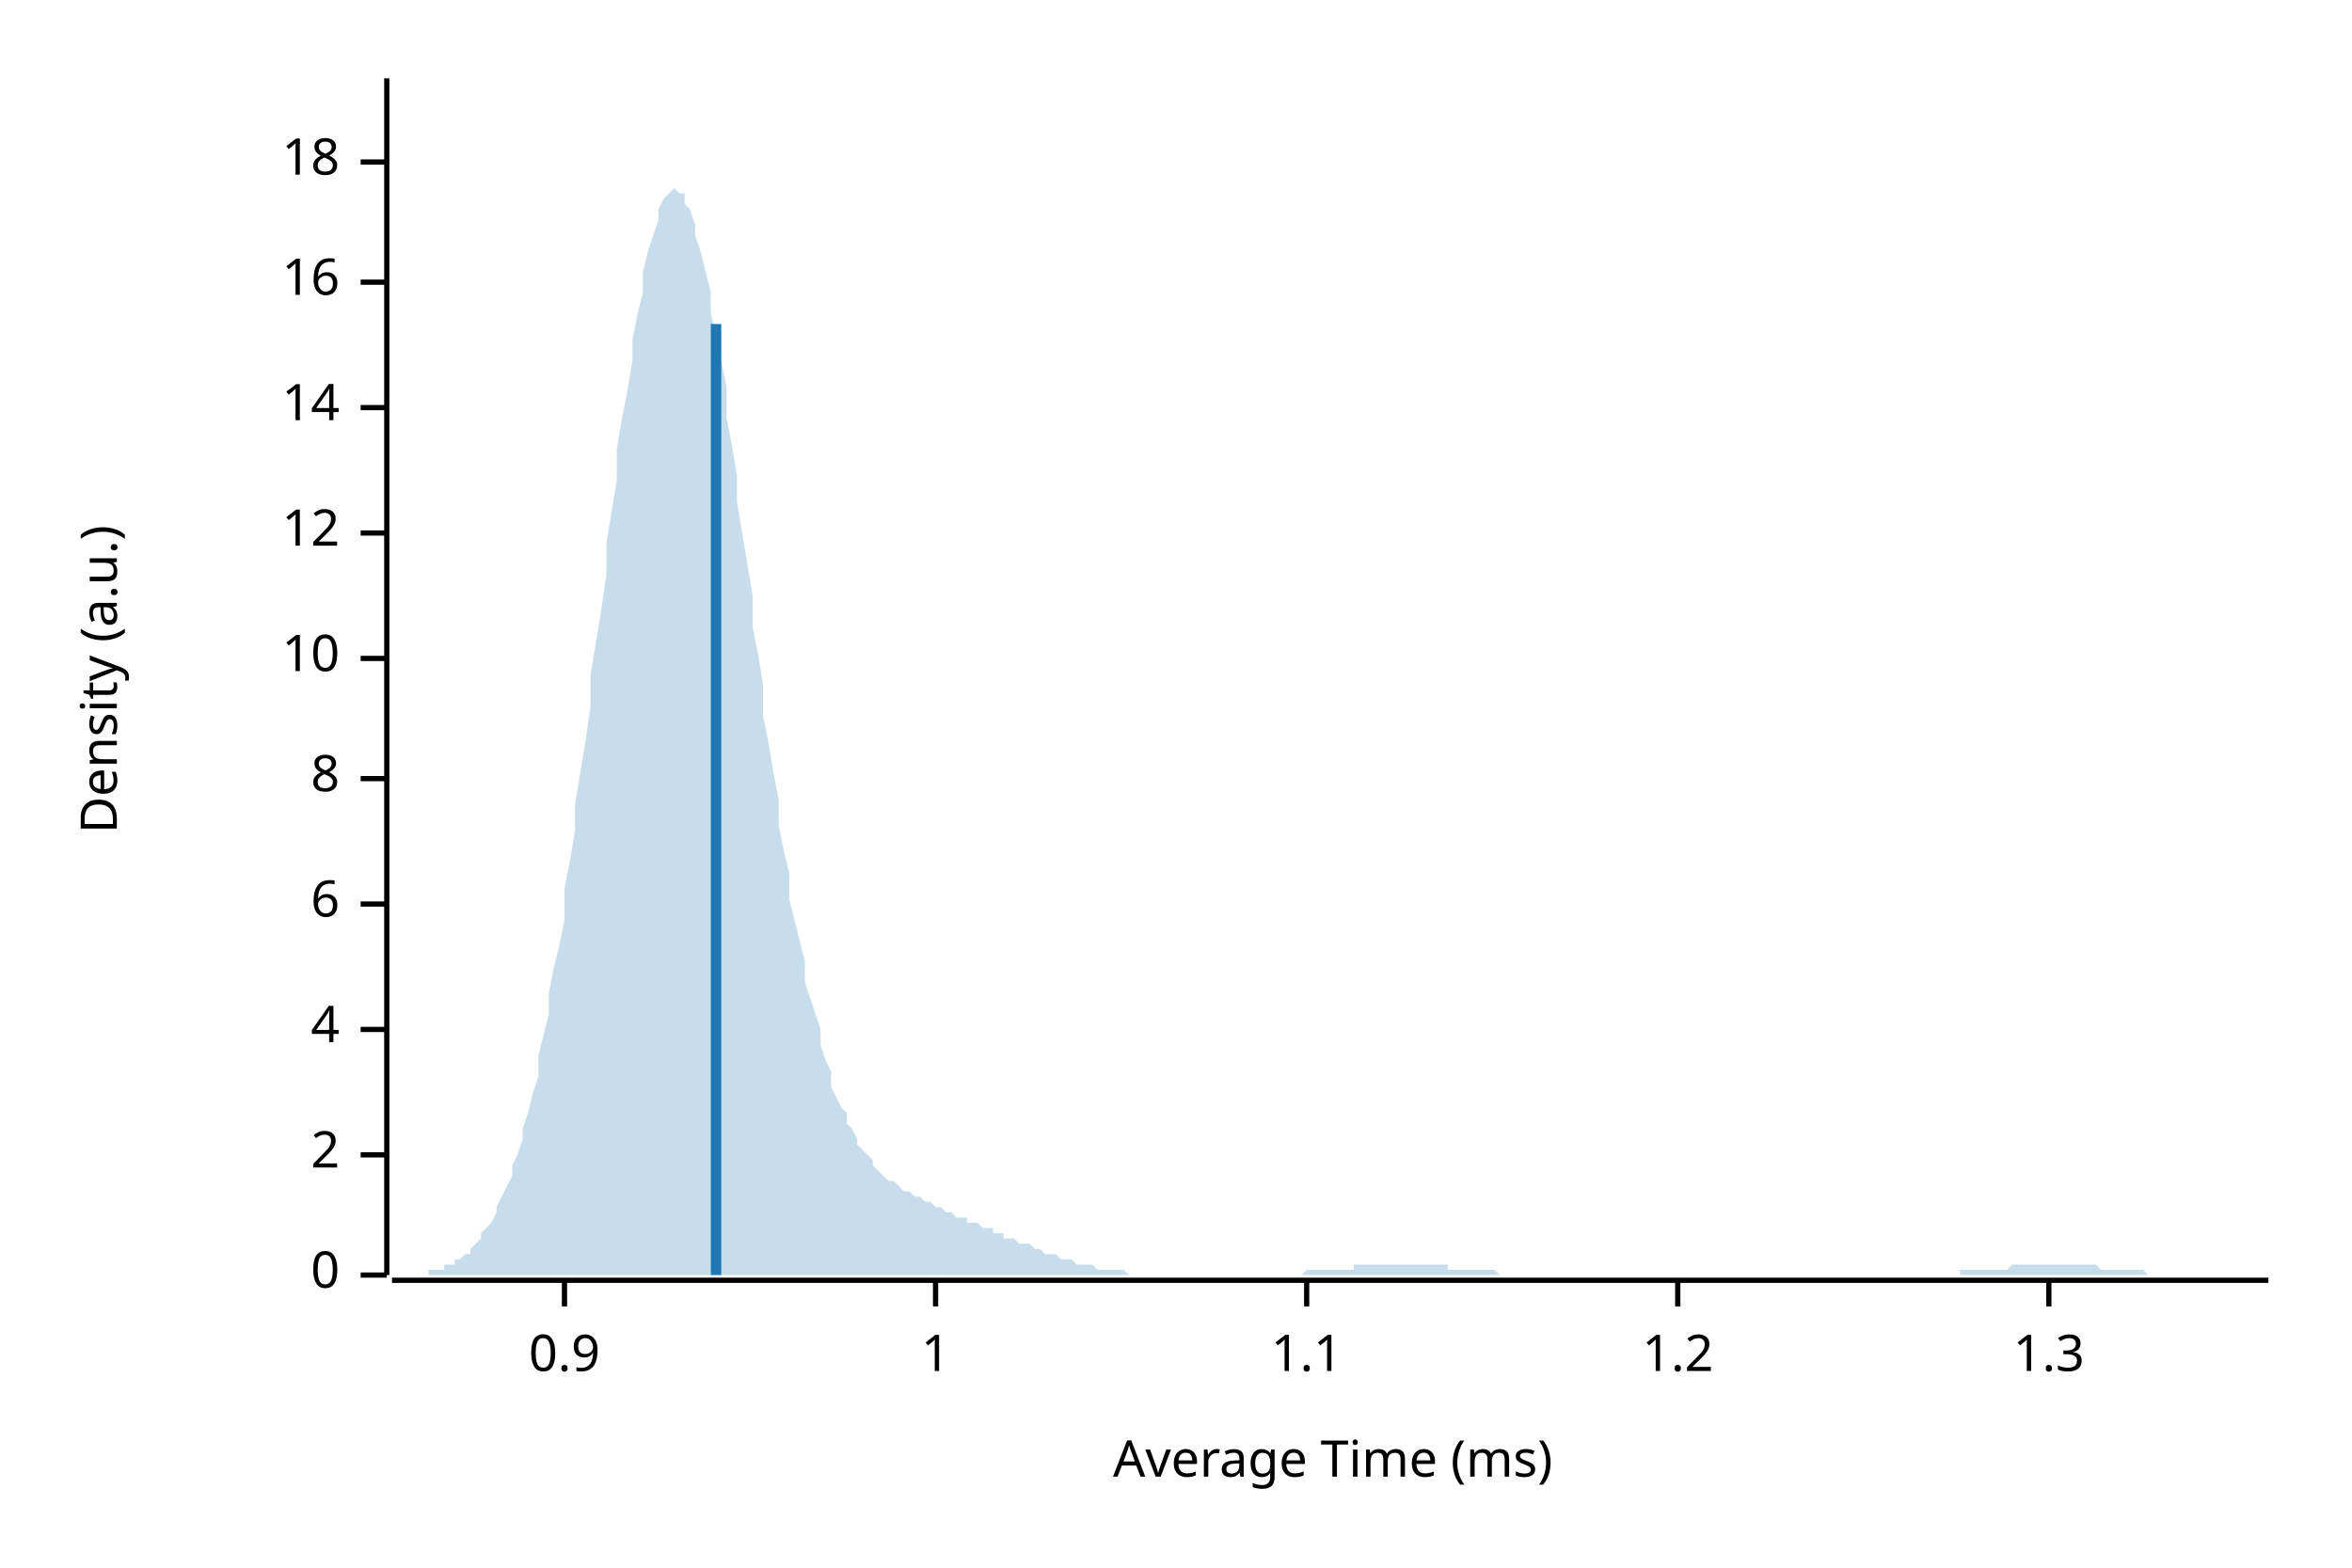
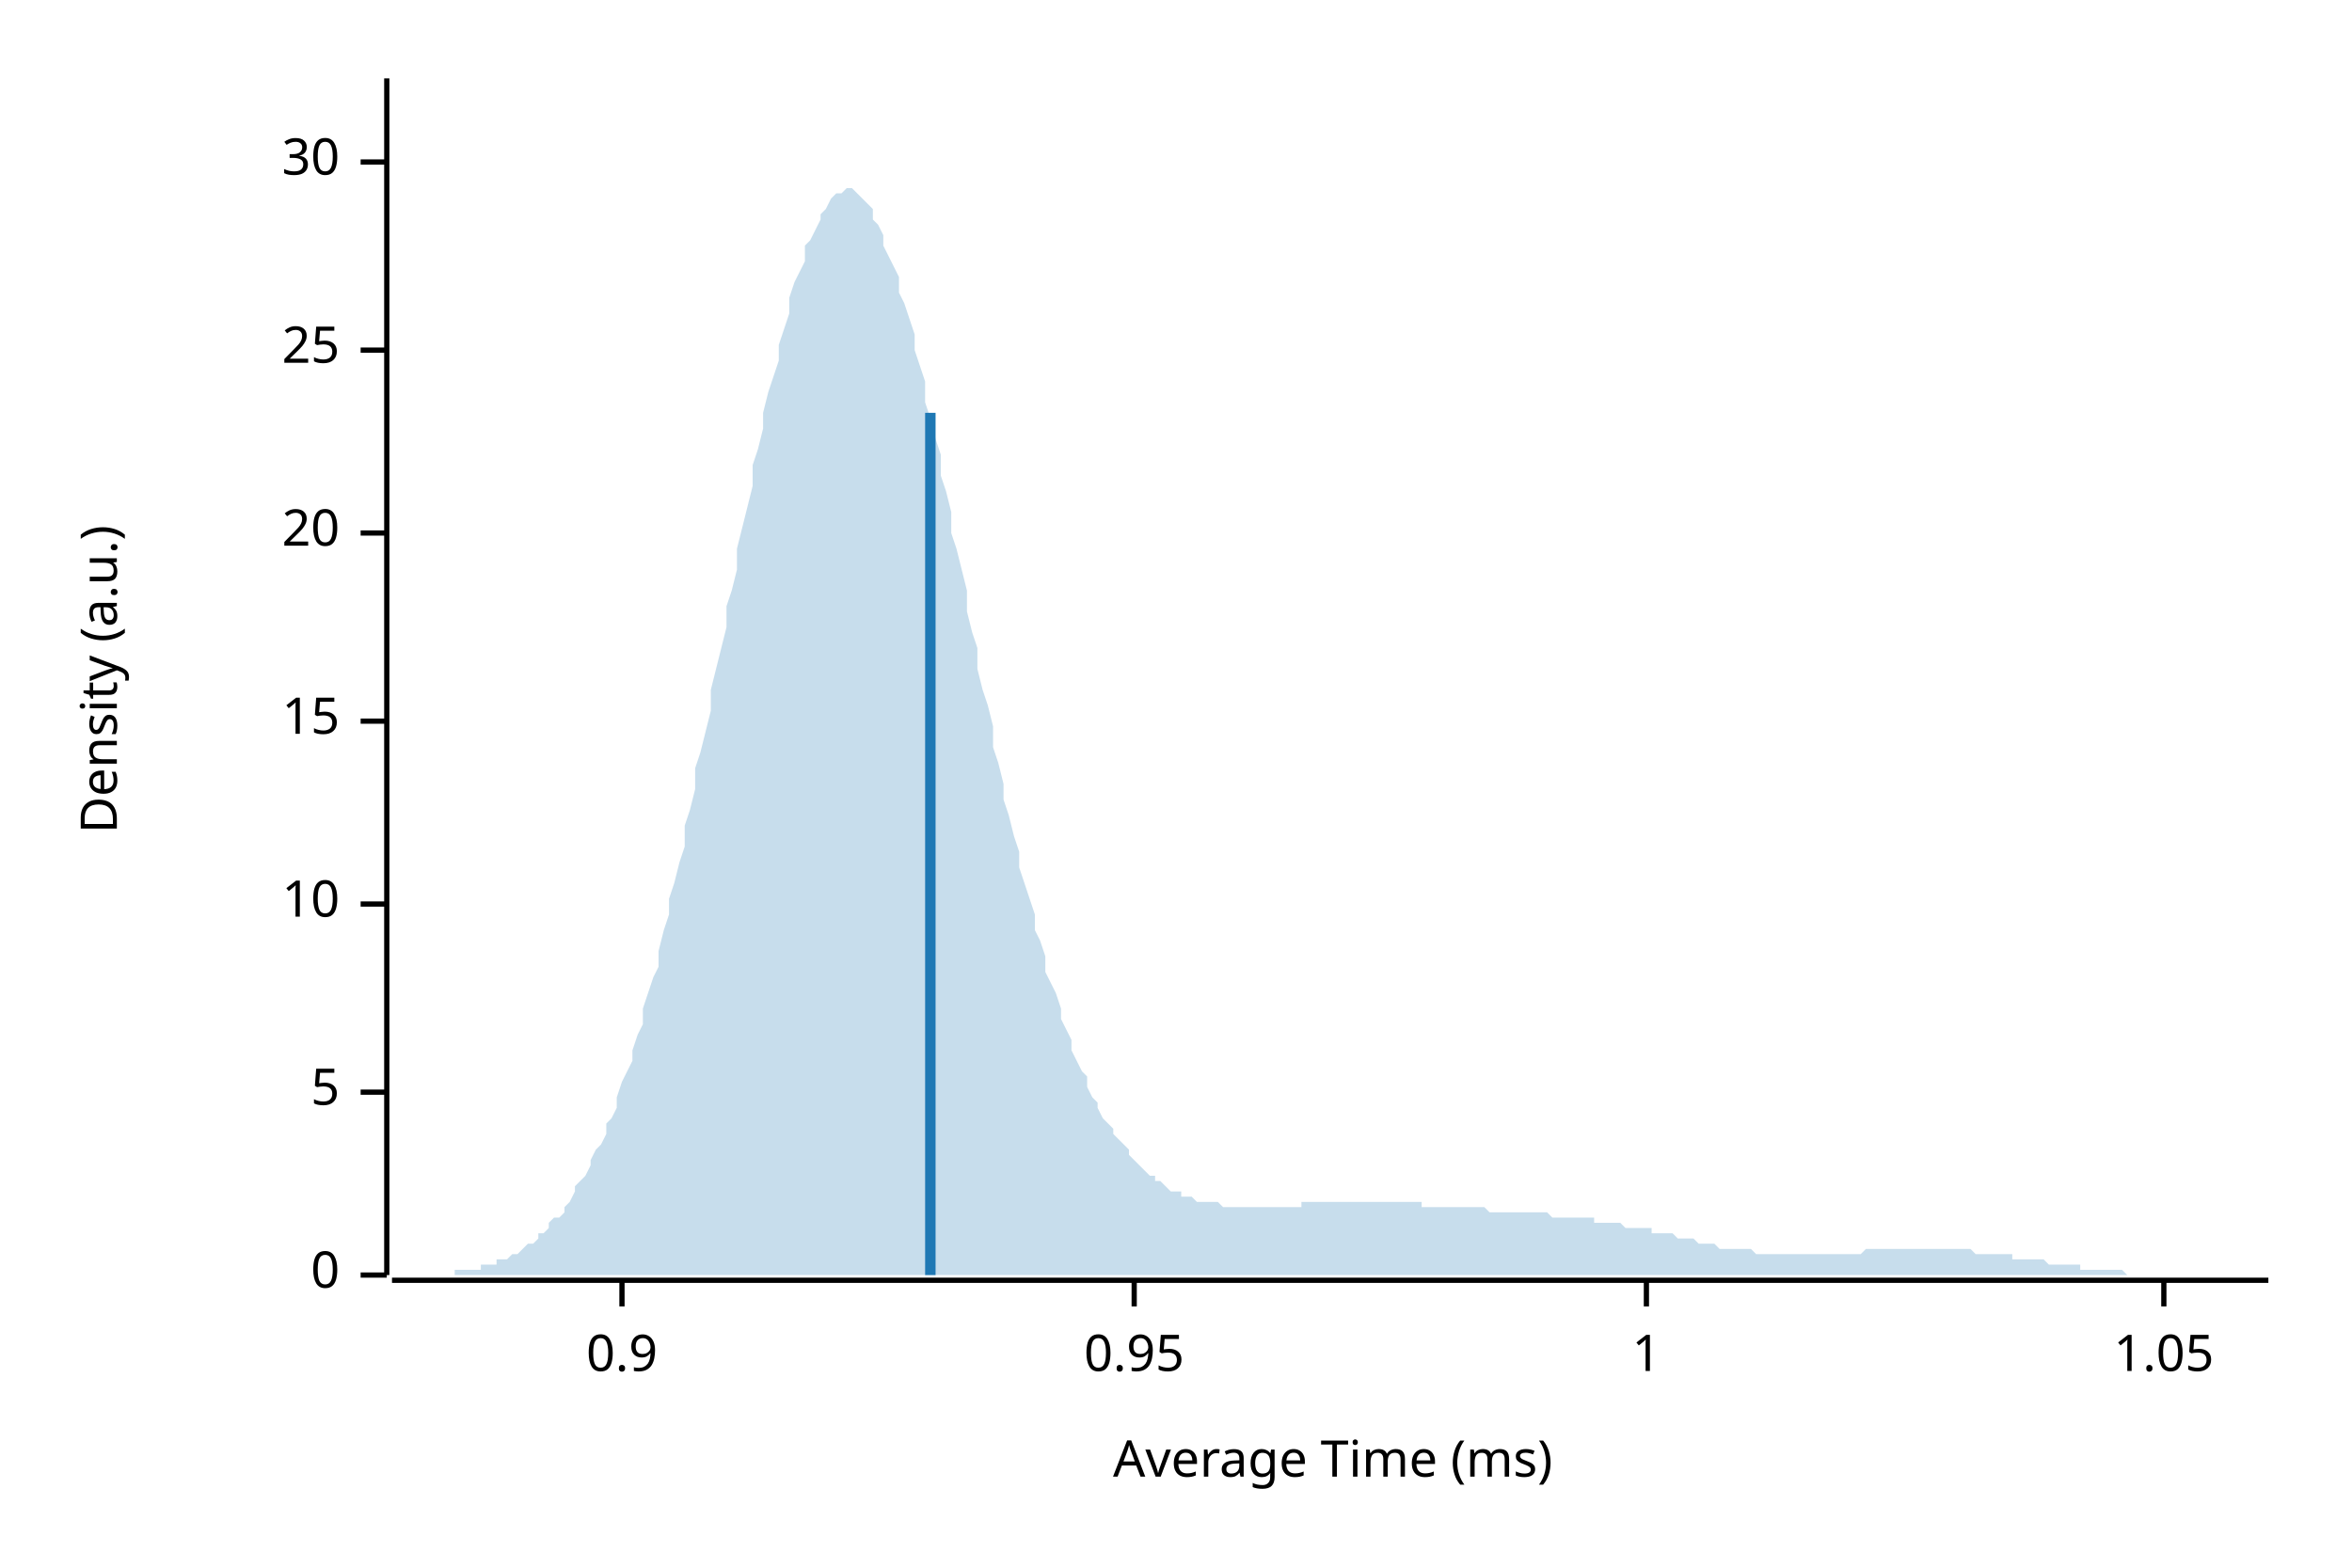
<svg xmlns="http://www.w3.org/2000/svg" width="450" height="300" viewBox="0 0 450 300">
  <text x="15" y="130" dy="0.76em" text-anchor="middle" font-family="sans-serif" font-size="9.677" opacity="1" fill="#000000" transform="rotate(270, 15, 130)">
Density (a.u.)
</text>
  <text x="255" y="285" dy="-0.5ex" text-anchor="middle" font-family="sans-serif" font-size="9.677" opacity="1" fill="#000000">
Average Time (ms)
</text>
  <polyline fill="none" opacity="1" stroke="#000000" stroke-width="1" points="74,15 74,244 " />
  <text x="65" y="244" dy="0.5ex" text-anchor="end" font-family="sans-serif" font-size="9.677" opacity="1" fill="#000000">
0
</text>
  <polyline fill="none" opacity="1" stroke="#000000" stroke-width="1" points="69,244 74,244 " />
-   <text x="65" y="221" dy="0.5ex" text-anchor="end" font-family="sans-serif" font-size="9.677" opacity="1" fill="#000000">
- 2
+   <text x="65" y="209" dy="0.5ex" text-anchor="end" font-family="sans-serif" font-size="9.677" opacity="1" fill="#000000">
+ 5
</text>
-   <polyline fill="none" opacity="1" stroke="#000000" stroke-width="1" points="69,221 74,221 " />
-   <text x="65" y="197" dy="0.5ex" text-anchor="end" font-family="sans-serif" font-size="9.677" opacity="1" fill="#000000">
- 4
- </text>
-   <polyline fill="none" opacity="1" stroke="#000000" stroke-width="1" points="69,197 74,197 " />
+   <polyline fill="none" opacity="1" stroke="#000000" stroke-width="1" points="69,209 74,209 " />
  <text x="65" y="173" dy="0.5ex" text-anchor="end" font-family="sans-serif" font-size="9.677" opacity="1" fill="#000000">
- 6
+ 10
</text>
  <polyline fill="none" opacity="1" stroke="#000000" stroke-width="1" points="69,173 74,173 " />
-   <text x="65" y="149" dy="0.5ex" text-anchor="end" font-family="sans-serif" font-size="9.677" opacity="1" fill="#000000">
- 8
+   <text x="65" y="138" dy="0.5ex" text-anchor="end" font-family="sans-serif" font-size="9.677" opacity="1" fill="#000000">
+ 15
</text>
-   <polyline fill="none" opacity="1" stroke="#000000" stroke-width="1" points="69,149 74,149 " />
-   <text x="65" y="126" dy="0.5ex" text-anchor="end" font-family="sans-serif" font-size="9.677" opacity="1" fill="#000000">
- 10
- </text>
-   <polyline fill="none" opacity="1" stroke="#000000" stroke-width="1" points="69,126 74,126 " />
+   <polyline fill="none" opacity="1" stroke="#000000" stroke-width="1" points="69,138 74,138 " />
  <text x="65" y="102" dy="0.5ex" text-anchor="end" font-family="sans-serif" font-size="9.677" opacity="1" fill="#000000">
- 12
+ 20
</text>
  <polyline fill="none" opacity="1" stroke="#000000" stroke-width="1" points="69,102 74,102 " />
-   <text x="65" y="78" dy="0.5ex" text-anchor="end" font-family="sans-serif" font-size="9.677" opacity="1" fill="#000000">
- 14
+   <text x="65" y="67" dy="0.5ex" text-anchor="end" font-family="sans-serif" font-size="9.677" opacity="1" fill="#000000">
+ 25
</text>
-   <polyline fill="none" opacity="1" stroke="#000000" stroke-width="1" points="69,78 74,78 " />
-   <text x="65" y="54" dy="0.5ex" text-anchor="end" font-family="sans-serif" font-size="9.677" opacity="1" fill="#000000">
- 16
- </text>
-   <polyline fill="none" opacity="1" stroke="#000000" stroke-width="1" points="69,54 74,54 " />
+   <polyline fill="none" opacity="1" stroke="#000000" stroke-width="1" points="69,67 74,67 " />
  <text x="65" y="31" dy="0.5ex" text-anchor="end" font-family="sans-serif" font-size="9.677" opacity="1" fill="#000000">
- 18
+ 30
</text>
  <polyline fill="none" opacity="1" stroke="#000000" stroke-width="1" points="69,31 74,31 " />
  <polyline fill="none" opacity="1" stroke="#000000" stroke-width="1" points="75,245 434,245 " />
-   <text x="108" y="255" dy="0.76em" text-anchor="middle" font-family="sans-serif" font-size="9.677" opacity="1" fill="#000000">
+   <text x="119" y="255" dy="0.76em" text-anchor="middle" font-family="sans-serif" font-size="9.677" opacity="1" fill="#000000">
0.9
</text>
-   <polyline fill="none" opacity="1" stroke="#000000" stroke-width="1" points="108,245 108,250 " />
-   <text x="179" y="255" dy="0.76em" text-anchor="middle" font-family="sans-serif" font-size="9.677" opacity="1" fill="#000000">
+   <polyline fill="none" opacity="1" stroke="#000000" stroke-width="1" points="119,245 119,250 " />
+   <text x="217" y="255" dy="0.76em" text-anchor="middle" font-family="sans-serif" font-size="9.677" opacity="1" fill="#000000">
+ 0.95
+ </text>
+   <polyline fill="none" opacity="1" stroke="#000000" stroke-width="1" points="217,245 217,250 " />
+   <text x="315" y="255" dy="0.76em" text-anchor="middle" font-family="sans-serif" font-size="9.677" opacity="1" fill="#000000">
1
</text>
-   <polyline fill="none" opacity="1" stroke="#000000" stroke-width="1" points="179,245 179,250 " />
-   <text x="250" y="255" dy="0.76em" text-anchor="middle" font-family="sans-serif" font-size="9.677" opacity="1" fill="#000000">
- 1.1
+   <polyline fill="none" opacity="1" stroke="#000000" stroke-width="1" points="315,245 315,250 " />
+   <text x="414" y="255" dy="0.76em" text-anchor="middle" font-family="sans-serif" font-size="9.677" opacity="1" fill="#000000">
+ 1.05
</text>
-   <polyline fill="none" opacity="1" stroke="#000000" stroke-width="1" points="250,245 250,250 " />
-   <text x="321" y="255" dy="0.76em" text-anchor="middle" font-family="sans-serif" font-size="9.677" opacity="1" fill="#000000">
- 1.2
- </text>
-   <polyline fill="none" opacity="1" stroke="#000000" stroke-width="1" points="321,245 321,250 " />
-   <text x="392" y="255" dy="0.76em" text-anchor="middle" font-family="sans-serif" font-size="9.677" opacity="1" fill="#000000">
- 1.3
- </text>
-   <polyline fill="none" opacity="1" stroke="#000000" stroke-width="1" points="392,245 392,250 " />
-   <polygon opacity="0.25" fill="#1F78B4" points="75,244 75,244 76,244 77,244 77,244 78,244 79,244 80,244 80,244 81,244 82,244 82,243 83,243 84,243 85,243 85,242 86,242 87,242 87,241 88,241 89,240 90,240 90,239 91,238 92,237 92,236 93,235 94,234 95,232 95,231 96,229 97,227 98,225 98,223 99,221 100,218 100,216 101,213 102,209 103,206 103,202 104,198 105,194 105,190 106,185 107,181 108,176 108,170 109,165 110,159 110,154 111,148 112,142 113,135 113,129 114,123 115,117 116,110 116,104 117,98 118,92 118,86 119,80 120,75 121,69 121,65 122,60 123,56 123,52 124,48 125,45 126,42 126,40 127,38 128,37 128,37 129,36 130,37 131,37 131,39 132,40 133,43 133,45 134,48 135,52 136,56 136,60 137,64 138,69 139,74 139,80 140,85 141,91 141,96 142,102 143,108 144,114 144,120 145,125 146,131 146,137 147,142 148,148 149,153 149,158 150,163 151,167 151,172 152,176 153,180 154,184 154,188 155,191 156,194 157,197 157,200 158,203 159,205 159,208 160,210 161,212 162,213 162,215 163,216 164,218 164,219 165,220 166,221 167,222 167,223 168,224 169,225 169,225 170,226 171,226 172,227 172,227 173,228 174,228 175,229 175,229 176,229 177,230 177,230 178,230 179,231 180,231 180,231 181,232 182,232 182,232 183,233 184,233 185,233 185,234 186,234 187,234 187,234 188,235 189,235 190,235 190,236 191,236 192,236 192,237 193,237 194,237 195,238 195,238 196,238 197,238 198,239 198,239 199,239 200,240 200,240 201,240 202,240 203,241 203,241 204,241 205,241 205,241 206,242 207,242 208,242 208,242 209,242 210,243 210,243 211,243 212,243 213,243 213,243 214,243 215,243 216,244 216,244 217,244 218,244 218,244 219,244 220,244 221,244 221,244 222,244 223,244 223,244 224,244 225,244 226,244 226,244 227,244 228,244 228,244 229,244 230,244 231,244 231,244 232,244 233,244 233,244 234,244 235,244 236,244 236,244 237,244 238,244 239,244 239,244 240,244 241,244 241,244 242,244 243,244 244,244 244,244 245,244 246,244 246,244 247,244 248,244 249,244 249,244 250,243 251,243 251,243 252,243 253,243 254,243 254,243 255,243 256,243 257,243 257,243 258,243 259,243 259,242 260,242 261,242 262,242 262,242 263,242 264,242 264,242 265,242 266,242 267,242 267,242 268,242 269,242 269,242 270,242 271,242 272,242 272,242 273,242 274,242 275,242 275,242 276,242 277,242 277,243 278,243 279,243 280,243 280,243 281,243 282,243 282,243 283,243 284,243 285,243 285,243 286,243 287,244 287,244 288,244 289,244 290,244 290,244 291,244 292,244 292,244 293,244 294,244 295,244 295,244 296,244 297,244 298,244 298,244 299,244 300,244 300,244 301,244 302,244 303,244 303,244 304,244 305,244 305,244 306,244 307,244 308,244 308,244 309,244 310,244 310,244 311,244 312,244 313,244 313,244 314,244 315,244 316,244 316,244 317,244 318,244 318,244 319,244 320,244 321,244 321,244 322,244 323,244 323,244 324,244 325,244 326,244 326,244 327,244 328,244 328,244 329,244 330,244 331,244 331,244 332,244 333,244 333,244 334,244 335,244 336,244 336,244 337,244 338,244 339,244 339,244 340,244 341,244 341,244 342,244 343,244 344,244 344,244 345,244 346,244 346,244 347,244 348,244 349,244 349,244 350,244 351,244 351,244 352,244 353,244 354,244 354,244 355,244 356,244 357,244 357,244 358,244 359,244 359,244 360,244 361,244 362,244 362,244 363,244 364,244 364,244 365,244 366,244 367,244 367,244 368,244 369,244 369,244 370,244 371,244 372,244 372,244 373,244 374,244 375,244 375,243 376,243 377,243 377,243 378,243 379,243 380,243 380,243 381,243 382,243 382,243 383,243 384,243 385,242 385,242 386,242 387,242 387,242 388,242 389,242 390,242 390,242 391,242 392,242 392,242 393,242 394,242 395,242 395,242 396,242 397,242 398,242 398,242 399,242 400,242 400,242 401,242 402,243 403,243 403,243 404,243 405,243 405,243 406,243 407,243 408,243 408,243 409,243 410,243 410,243 411,244 412,244 413,244 413,244 414,244 415,244 416,244 416,244 417,244 418,244 418,244 419,244 420,244 421,244 421,244 422,244 423,244 423,244 424,244 425,244 426,244 426,244 427,244 428,244 428,244 429,244 430,244 431,244 431,244 432,244 433,244 434,244 434,244 75,244 " />
-   <polyline fill="none" opacity="1" stroke="#1F78B4" stroke-width="2" points="137,244 137,62 " />
+   <polyline fill="none" opacity="1" stroke="#000000" stroke-width="1" points="414,245 414,250 " />
+   <polygon opacity="0.25" fill="#1F78B4" points="75,244 75,244 76,244 77,244 77,244 78,244 79,244 80,244 80,244 81,244 82,244 82,244 83,244 84,244 85,244 85,244 86,244 87,244 87,243 88,243 89,243 90,243 90,243 91,243 92,243 92,242 93,242 94,242 95,242 95,241 96,241 97,241 98,240 98,240 99,240 100,239 100,239 101,238 102,238 103,237 103,236 104,236 105,235 105,234 106,233 107,233 108,232 108,231 109,230 110,228 110,227 111,226 112,225 113,223 113,222 114,220 115,219 116,217 116,215 117,214 118,212 118,210 119,207 120,205 121,203 121,201 122,198 123,196 123,193 124,190 125,187 126,185 126,182 127,178 128,175 128,172 129,169 130,165 131,162 131,158 132,155 133,151 133,147 134,144 135,140 136,136 136,132 137,128 138,124 139,120 139,116 140,113 141,109 141,105 142,101 143,97 144,93 144,89 145,86 146,82 146,79 147,75 148,72 149,69 149,66 150,63 151,60 151,57 152,54 153,52 154,50 154,47 155,46 156,44 157,42 157,41 158,40 159,38 159,38 160,37 161,37 162,36 162,36 163,36 164,37 164,37 165,38 166,39 167,40 167,42 168,43 169,45 169,47 170,49 171,51 172,53 172,56 173,58 174,61 175,64 175,67 176,70 177,73 177,77 178,80 179,84 180,87 180,91 181,94 182,98 182,102 183,105 184,109 185,113 185,117 186,121 187,124 187,128 188,132 189,135 190,139 190,143 191,146 192,150 192,153 193,156 194,160 195,163 195,166 196,169 197,172 198,175 198,178 199,180 200,183 200,186 201,188 202,190 203,193 203,195 204,197 205,199 205,201 206,203 207,205 208,206 208,208 209,210 210,211 210,212 211,214 212,215 213,216 213,217 214,218 215,219 216,220 216,221 217,222 218,223 218,223 219,224 220,225 221,225 221,226 222,226 223,227 223,227 224,228 225,228 226,228 226,229 227,229 228,229 228,229 229,230 230,230 231,230 231,230 232,230 233,230 233,230 234,231 235,231 236,231 236,231 237,231 238,231 239,231 239,231 240,231 241,231 241,231 242,231 243,231 244,231 244,231 245,231 246,231 246,231 247,231 248,231 249,231 249,230 250,230 251,230 251,230 252,230 253,230 254,230 254,230 255,230 256,230 257,230 257,230 258,230 259,230 259,230 260,230 261,230 262,230 262,230 263,230 264,230 264,230 265,230 266,230 267,230 267,230 268,230 269,230 269,230 270,230 271,230 272,230 272,231 273,231 274,231 275,231 275,231 276,231 277,231 277,231 278,231 279,231 280,231 280,231 281,231 282,231 282,231 283,231 284,231 285,232 285,232 286,232 287,232 287,232 288,232 289,232 290,232 290,232 291,232 292,232 292,232 293,232 294,232 295,232 295,232 296,232 297,233 298,233 298,233 299,233 300,233 300,233 301,233 302,233 303,233 303,233 304,233 305,233 305,234 306,234 307,234 308,234 308,234 309,234 310,234 310,234 311,235 312,235 313,235 313,235 314,235 315,235 316,235 316,236 317,236 318,236 318,236 319,236 320,236 321,237 321,237 322,237 323,237 323,237 324,237 325,238 326,238 326,238 327,238 328,238 328,238 329,239 330,239 331,239 331,239 332,239 333,239 333,239 334,239 335,239 336,240 336,240 337,240 338,240 339,240 339,240 340,240 341,240 341,240 342,240 343,240 344,240 344,240 345,240 346,240 346,240 347,240 348,240 349,240 349,240 350,240 351,240 351,240 352,240 353,240 354,240 354,240 355,240 356,240 357,239 357,239 358,239 359,239 359,239 360,239 361,239 362,239 362,239 363,239 364,239 364,239 365,239 366,239 367,239 367,239 368,239 369,239 369,239 370,239 371,239 372,239 372,239 373,239 374,239 375,239 375,239 376,239 377,239 377,239 378,240 379,240 380,240 380,240 381,240 382,240 382,240 383,240 384,240 385,240 385,241 386,241 387,241 387,241 388,241 389,241 390,241 390,241 391,241 392,242 392,242 393,242 394,242 395,242 395,242 396,242 397,242 398,242 398,243 399,243 400,243 400,243 401,243 402,243 403,243 403,243 404,243 405,243 405,243 406,243 407,244 408,244 408,244 409,244 410,244 410,244 411,244 412,244 413,244 413,244 414,244 415,244 416,244 416,244 417,244 418,244 418,244 419,244 420,244 421,244 421,244 422,244 423,244 423,244 424,244 425,244 426,244 426,244 427,244 428,244 428,244 429,244 430,244 431,244 431,244 432,244 433,244 434,244 434,244 75,244 " />
+   <polyline fill="none" opacity="1" stroke="#1F78B4" stroke-width="2" points="178,244 178,79 " />
</svg>
